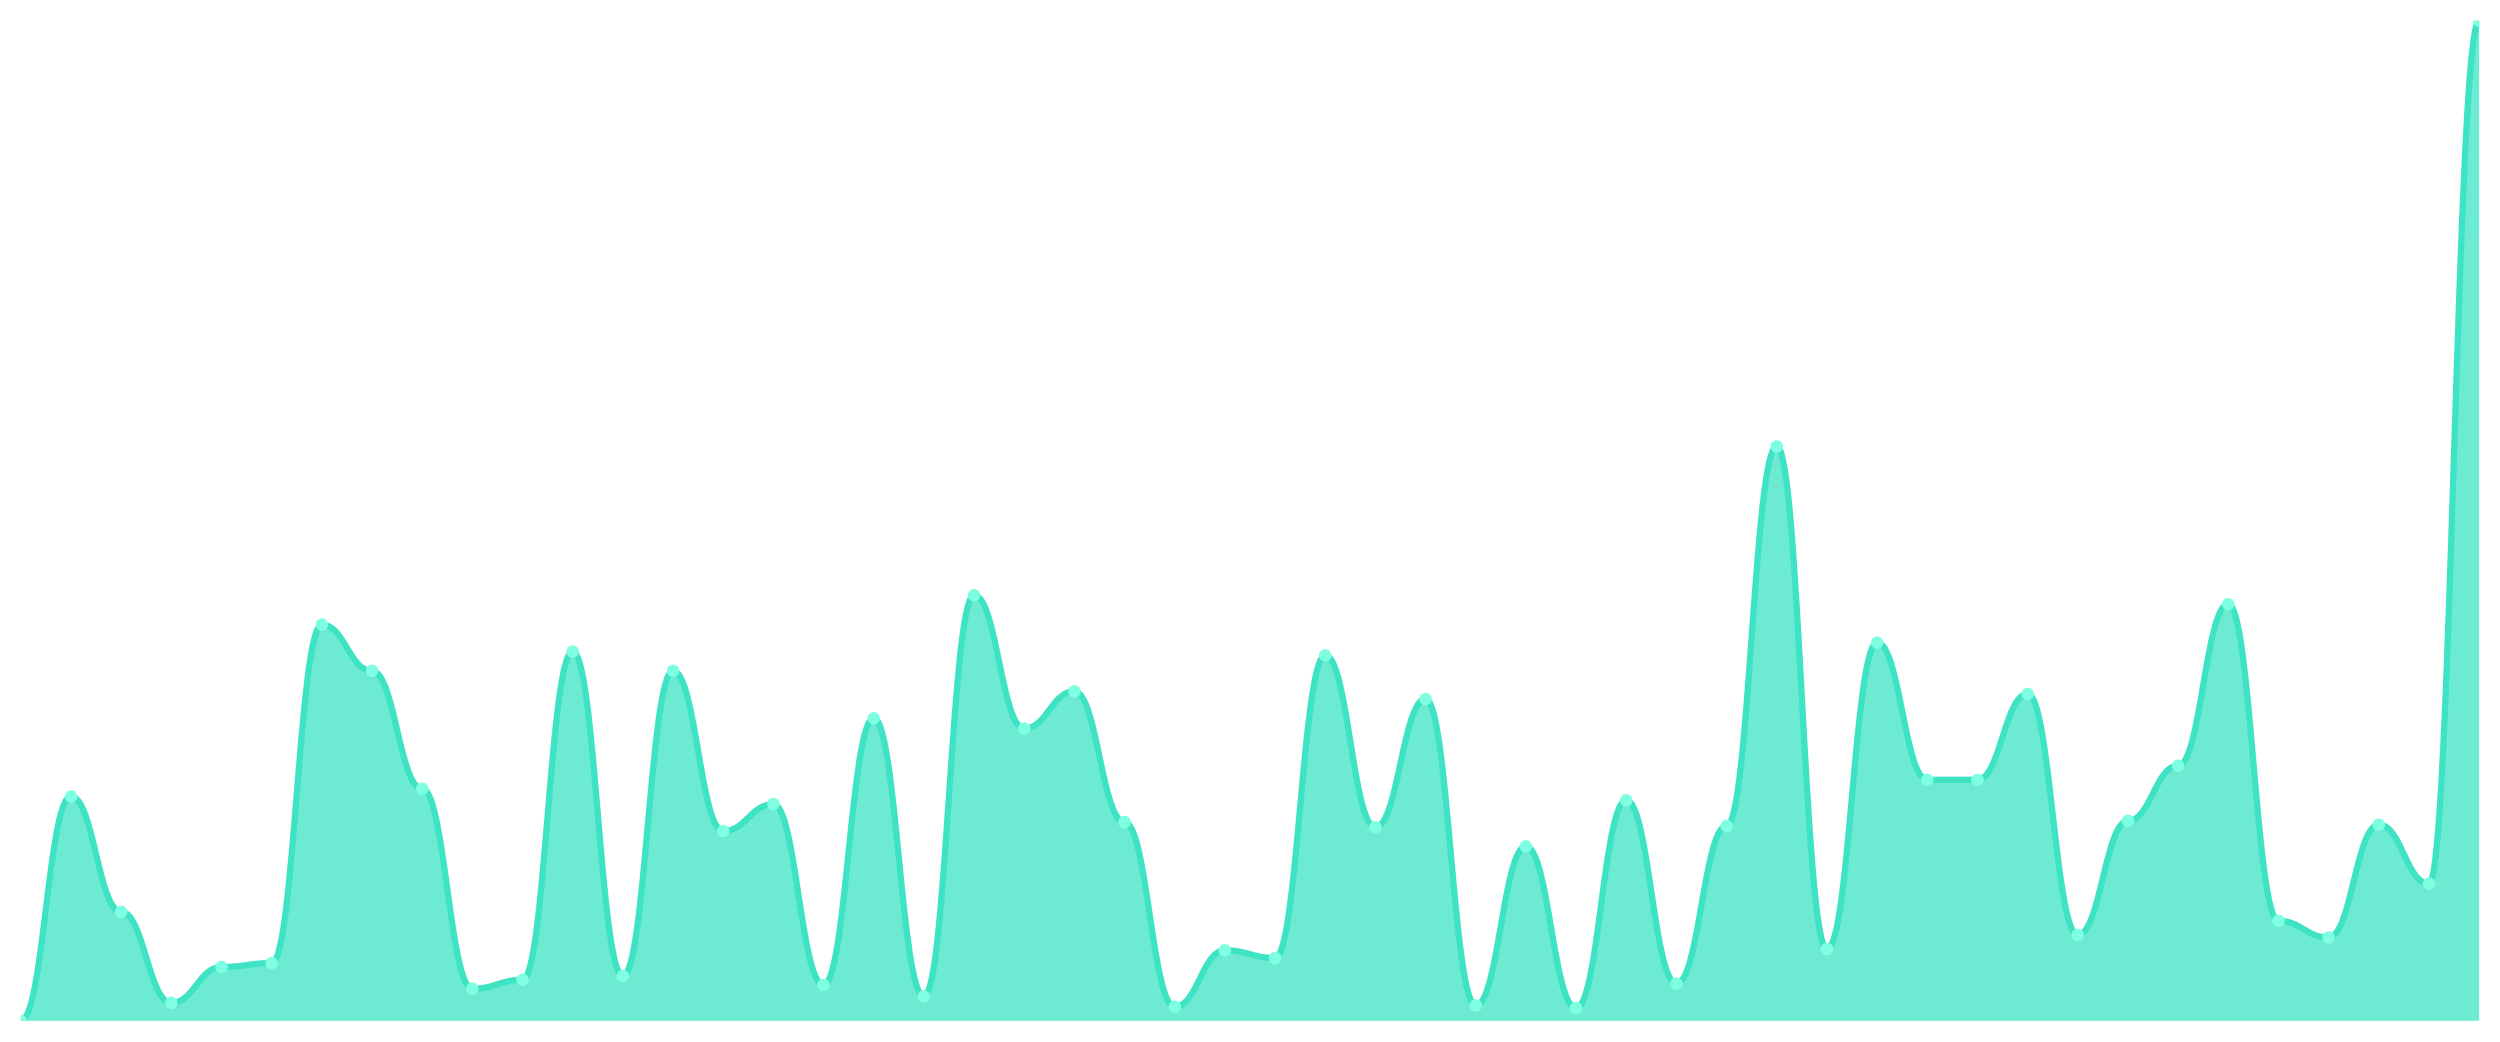
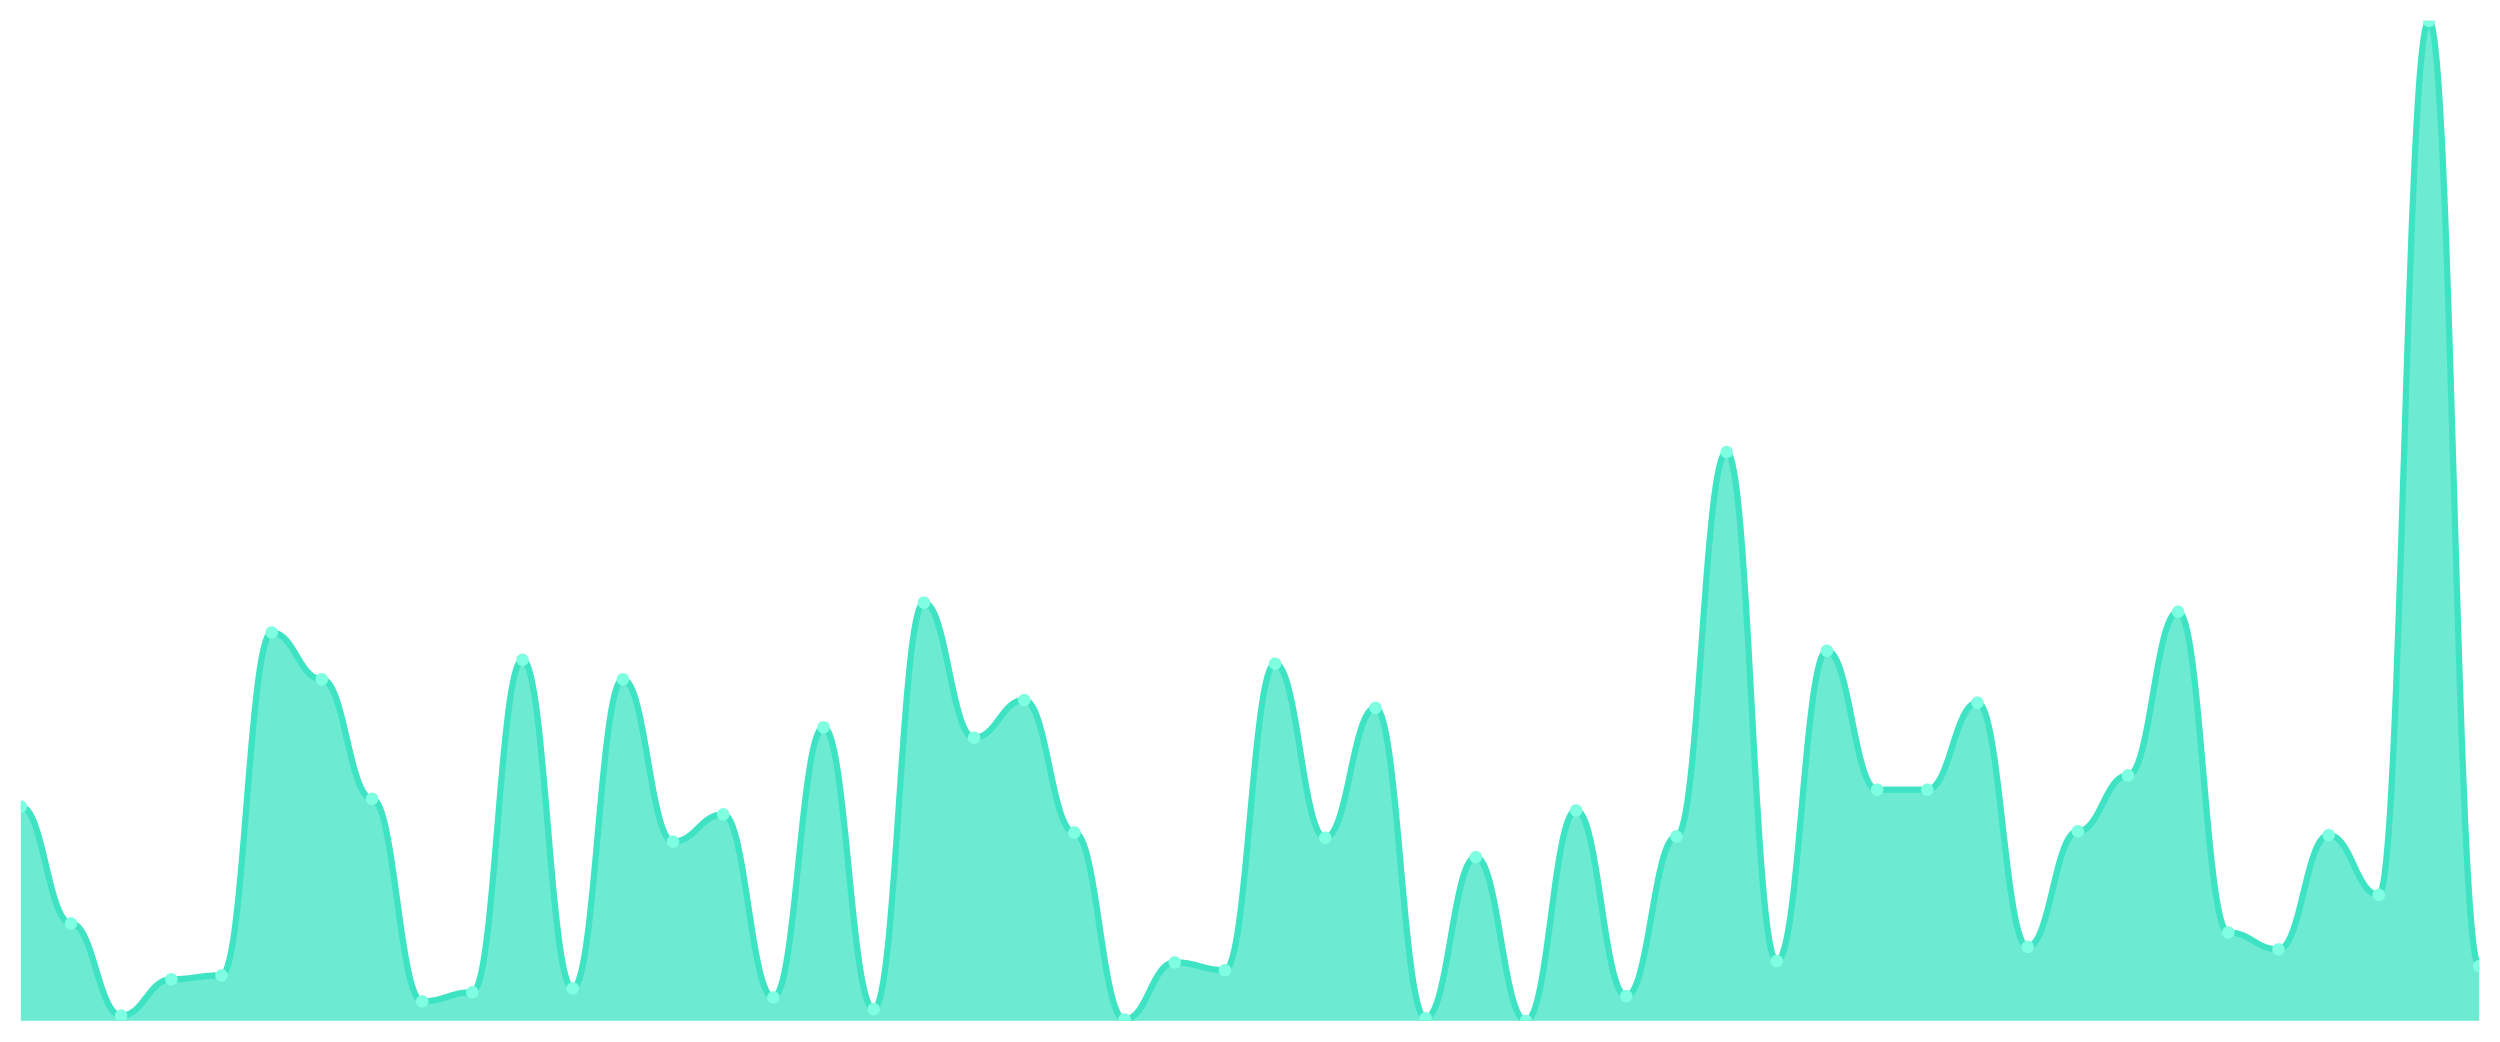
<svg xmlns="http://www.w3.org/2000/svg" viewBox="0 0 1200 500" width="1200" height="500">
  <defs>
    <clipPath id="c">
      <rect x="10" y="10" width="1180" height="480" />
    </clipPath>
  </defs>
  <rect width="1200" height="500" fill="none" />
  <g clip-path="url(#c)">
-     <path d="M 10,490 L 10,490 C 20.837,490 23.245,382.308 34.082,382.308 C 44.918,382.308 47.327,437.692 58.163,437.692 C 69,437.692 71.408,481.385 82.245,481.385 C 93.082,481.385 95.49,464.154 106.327,464.154 C 117.163,464.154 119.571,462.308 130.408,462.308 C 141.245,462.308 143.653,299.846 154.49,299.846 C 165.327,299.846 167.735,322 178.571,322 C 189.408,322 191.816,378.615 202.653,378.615 C 213.49,378.615 215.898,474.615 226.735,474.615 C 237.571,474.615 239.98,470.308 250.816,470.308 C 261.653,470.308 264.061,312.769 274.898,312.769 C 285.735,312.769 288.143,468.462 298.98,468.462 C 309.816,468.462 312.224,322 323.061,322 C 333.898,322 336.306,398.923 347.143,398.923 C 357.98,398.923 360.388,386 371.224,386 C 382.061,386 384.469,472.769 395.306,472.769 C 406.143,472.769 408.551,344.769 419.388,344.769 C 430.224,344.769 432.633,478.308 443.469,478.308 C 454.306,478.308 456.714,285.692 467.551,285.692 C 478.388,285.692 480.796,349.692 491.633,349.692 C 502.469,349.692 504.878,331.846 515.714,331.846 C 526.551,331.846 528.959,394.615 539.796,394.615 C 550.633,394.615 553.041,483.231 563.878,483.231 C 574.714,483.231 577.122,456.154 587.959,456.154 C 598.796,456.154 601.204,459.846 612.041,459.846 C 622.878,459.846 625.286,314.615 636.122,314.615 C 646.959,314.615 649.367,397.077 660.204,397.077 C 671.041,397.077 673.449,335.538 684.286,335.538 C 695.122,335.538 697.531,482.615 708.367,482.615 C 719.204,482.615 721.612,406.308 732.449,406.308 C 743.286,406.308 745.694,483.846 756.531,483.846 C 767.367,483.846 769.776,384.154 780.612,384.154 C 791.449,384.154 793.857,472.154 804.694,472.154 C 815.531,472.154 817.939,396.462 828.776,396.462 C 839.612,396.462 842.02,214.308 852.857,214.308 C 863.694,214.308 866.102,455.538 876.939,455.538 C 887.776,455.538 890.184,308.462 901.02,308.462 C 911.857,308.462 914.265,374.308 925.102,374.308 C 935.939,374.308 938.347,374.308 949.184,374.308 C 960.02,374.308 962.429,333.077 973.265,333.077 C 984.102,333.077 986.51,448.769 997.347,448.769 C 1008.184,448.769 1010.592,394 1021.429,394 C 1032.265,394 1034.673,367.538 1045.51,367.538 C 1056.347,367.538 1058.755,290 1069.592,290 C 1080.429,290 1082.837,442 1093.673,442 C 1104.51,442 1106.918,450 1117.755,450 C 1128.592,450 1131,395.846 1141.837,395.846 C 1152.673,395.846 1155.082,424.154 1165.918,424.154 C 1176.755,424.154 1179.163,10 1190,10 L 1190,490 Z" fill="rgba(61,227,195,0.75)" />
-     <path d="M 10,490 C 20.837,490 23.245,382.308 34.082,382.308 C 44.918,382.308 47.327,437.692 58.163,437.692 C 69,437.692 71.408,481.385 82.245,481.385 C 93.082,481.385 95.49,464.154 106.327,464.154 C 117.163,464.154 119.571,462.308 130.408,462.308 C 141.245,462.308 143.653,299.846 154.49,299.846 C 165.327,299.846 167.735,322 178.571,322 C 189.408,322 191.816,378.615 202.653,378.615 C 213.49,378.615 215.898,474.615 226.735,474.615 C 237.571,474.615 239.98,470.308 250.816,470.308 C 261.653,470.308 264.061,312.769 274.898,312.769 C 285.735,312.769 288.143,468.462 298.98,468.462 C 309.816,468.462 312.224,322 323.061,322 C 333.898,322 336.306,398.923 347.143,398.923 C 357.98,398.923 360.388,386 371.224,386 C 382.061,386 384.469,472.769 395.306,472.769 C 406.143,472.769 408.551,344.769 419.388,344.769 C 430.224,344.769 432.633,478.308 443.469,478.308 C 454.306,478.308 456.714,285.692 467.551,285.692 C 478.388,285.692 480.796,349.692 491.633,349.692 C 502.469,349.692 504.878,331.846 515.714,331.846 C 526.551,331.846 528.959,394.615 539.796,394.615 C 550.633,394.615 553.041,483.231 563.878,483.231 C 574.714,483.231 577.122,456.154 587.959,456.154 C 598.796,456.154 601.204,459.846 612.041,459.846 C 622.878,459.846 625.286,314.615 636.122,314.615 C 646.959,314.615 649.367,397.077 660.204,397.077 C 671.041,397.077 673.449,335.538 684.286,335.538 C 695.122,335.538 697.531,482.615 708.367,482.615 C 719.204,482.615 721.612,406.308 732.449,406.308 C 743.286,406.308 745.694,483.846 756.531,483.846 C 767.367,483.846 769.776,384.154 780.612,384.154 C 791.449,384.154 793.857,472.154 804.694,472.154 C 815.531,472.154 817.939,396.462 828.776,396.462 C 839.612,396.462 842.02,214.308 852.857,214.308 C 863.694,214.308 866.102,455.538 876.939,455.538 C 887.776,455.538 890.184,308.462 901.02,308.462 C 911.857,308.462 914.265,374.308 925.102,374.308 C 935.939,374.308 938.347,374.308 949.184,374.308 C 960.02,374.308 962.429,333.077 973.265,333.077 C 984.102,333.077 986.51,448.769 997.347,448.769 C 1008.184,448.769 1010.592,394 1021.429,394 C 1032.265,394 1034.673,367.538 1045.51,367.538 C 1056.347,367.538 1058.755,290 1069.592,290 C 1080.429,290 1082.837,442 1093.673,442 C 1104.51,442 1106.918,450 1117.755,450 C 1128.592,450 1131,395.846 1141.837,395.846 C 1152.673,395.846 1155.082,424.154 1165.918,424.154 C 1176.755,424.154 1179.163,10 1190,10" fill="none" stroke="#3de3c3" stroke-width="3" stroke-linecap="round" stroke-linejoin="round" />
-     <circle cx="10" cy="490" r="3" fill="#7fffe1" />
-     <circle cx="34.082" cy="382.308" r="3" fill="#7fffe1" />
-     <circle cx="58.163" cy="437.692" r="3" fill="#7fffe1" />
-     <circle cx="82.245" cy="481.385" r="3" fill="#7fffe1" />
-     <circle cx="106.327" cy="464.154" r="3" fill="#7fffe1" />
-     <circle cx="130.408" cy="462.308" r="3" fill="#7fffe1" />
-     <circle cx="154.49" cy="299.846" r="3" fill="#7fffe1" />
-     <circle cx="178.571" cy="322" r="3" fill="#7fffe1" />
-     <circle cx="202.653" cy="378.615" r="3" fill="#7fffe1" />
-     <circle cx="226.735" cy="474.615" r="3" fill="#7fffe1" />
-     <circle cx="250.816" cy="470.308" r="3" fill="#7fffe1" />
-     <circle cx="274.898" cy="312.769" r="3" fill="#7fffe1" />
-     <circle cx="298.98" cy="468.462" r="3" fill="#7fffe1" />
-     <circle cx="323.061" cy="322" r="3" fill="#7fffe1" />
-     <circle cx="347.143" cy="398.923" r="3" fill="#7fffe1" />
-     <circle cx="371.224" cy="386" r="3" fill="#7fffe1" />
-     <circle cx="395.306" cy="472.769" r="3" fill="#7fffe1" />
-     <circle cx="419.388" cy="344.769" r="3" fill="#7fffe1" />
-     <circle cx="443.469" cy="478.308" r="3" fill="#7fffe1" />
-     <circle cx="467.551" cy="285.692" r="3" fill="#7fffe1" />
-     <circle cx="491.633" cy="349.692" r="3" fill="#7fffe1" />
-     <circle cx="515.714" cy="331.846" r="3" fill="#7fffe1" />
-     <circle cx="539.796" cy="394.615" r="3" fill="#7fffe1" />
-     <circle cx="563.878" cy="483.231" r="3" fill="#7fffe1" />
-     <circle cx="587.959" cy="456.154" r="3" fill="#7fffe1" />
-     <circle cx="612.041" cy="459.846" r="3" fill="#7fffe1" />
-     <circle cx="636.122" cy="314.615" r="3" fill="#7fffe1" />
-     <circle cx="660.204" cy="397.077" r="3" fill="#7fffe1" />
-     <circle cx="684.286" cy="335.538" r="3" fill="#7fffe1" />
-     <circle cx="708.367" cy="482.615" r="3" fill="#7fffe1" />
-     <circle cx="732.449" cy="406.308" r="3" fill="#7fffe1" />
-     <circle cx="756.531" cy="483.846" r="3" fill="#7fffe1" />
-     <circle cx="780.612" cy="384.154" r="3" fill="#7fffe1" />
-     <circle cx="804.694" cy="472.154" r="3" fill="#7fffe1" />
-     <circle cx="828.776" cy="396.462" r="3" fill="#7fffe1" />
-     <circle cx="852.857" cy="214.308" r="3" fill="#7fffe1" />
-     <circle cx="876.939" cy="455.538" r="3" fill="#7fffe1" />
-     <circle cx="901.02" cy="308.462" r="3" fill="#7fffe1" />
-     <circle cx="925.102" cy="374.308" r="3" fill="#7fffe1" />
-     <circle cx="949.184" cy="374.308" r="3" fill="#7fffe1" />
-     <circle cx="973.265" cy="333.077" r="3" fill="#7fffe1" />
-     <circle cx="997.347" cy="448.769" r="3" fill="#7fffe1" />
-     <circle cx="1021.429" cy="394" r="3" fill="#7fffe1" />
-     <circle cx="1045.51" cy="367.538" r="3" fill="#7fffe1" />
-     <circle cx="1069.592" cy="290" r="3" fill="#7fffe1" />
-     <circle cx="1093.673" cy="442" r="3" fill="#7fffe1" />
-     <circle cx="1117.755" cy="450" r="3" fill="#7fffe1" />
-     <circle cx="1141.837" cy="395.846" r="3" fill="#7fffe1" />
-     <circle cx="1165.918" cy="424.154" r="3" fill="#7fffe1" />
-     <circle cx="1190" cy="10" r="3" fill="#7fffe1" />
+     <path d="M 10,490 L 10,387.143 C 20.837,387.143 23.245,443.247 34.082,443.247 C 44.918,443.247 47.327,487.506 58.163,487.506 C 69,487.506 71.408,470.052 82.245,470.052 C 93.082,470.052 95.49,468.182 106.327,468.182 C 117.163,468.182 119.571,303.61 130.408,303.61 C 141.245,303.61 143.653,326.052 154.49,326.052 C 165.327,326.052 167.735,383.403 178.571,383.403 C 189.408,383.403 191.816,480.649 202.653,480.649 C 213.49,480.649 215.898,476.286 226.735,476.286 C 237.571,476.286 239.98,316.701 250.816,316.701 C 261.653,316.701 264.061,474.416 274.898,474.416 C 285.735,474.416 288.143,326.052 298.98,326.052 C 309.816,326.052 312.224,403.974 323.061,403.974 C 333.898,403.974 336.306,390.883 347.143,390.883 C 357.98,390.883 360.388,478.779 371.224,478.779 C 382.061,478.779 384.469,349.117 395.306,349.117 C 406.143,349.117 408.551,484.39 419.388,484.39 C 430.224,484.39 432.633,289.273 443.469,289.273 C 454.306,289.273 456.714,354.104 467.551,354.104 C 478.388,354.104 480.796,336.026 491.633,336.026 C 502.469,336.026 504.878,399.61 515.714,399.61 C 526.551,399.61 528.959,489.377 539.796,489.377 C 550.633,489.377 553.041,461.948 563.878,461.948 C 574.714,461.948 577.122,465.688 587.959,465.688 C 598.796,465.688 601.204,318.571 612.041,318.571 C 622.878,318.571 625.286,402.104 636.122,402.104 C 646.959,402.104 649.367,339.766 660.204,339.766 C 671.041,339.766 673.449,488.753 684.286,488.753 C 695.122,488.753 697.531,411.455 708.367,411.455 C 719.204,411.455 721.612,490 732.449,490 C 743.286,490 745.694,389.013 756.531,389.013 C 767.367,389.013 769.776,478.156 780.612,478.156 C 791.449,478.156 793.857,401.481 804.694,401.481 C 815.531,401.481 817.939,216.961 828.776,216.961 C 839.612,216.961 842.02,461.325 852.857,461.325 C 863.694,461.325 866.102,312.338 876.939,312.338 C 887.776,312.338 890.184,379.039 901.02,379.039 C 911.857,379.039 914.265,379.039 925.102,379.039 C 935.939,379.039 938.347,337.273 949.184,337.273 C 960.02,337.273 962.429,454.468 973.265,454.468 C 984.102,454.468 986.51,398.987 997.347,398.987 C 1008.184,398.987 1010.592,372.182 1021.429,372.182 C 1032.265,372.182 1034.673,293.636 1045.51,293.636 C 1056.347,293.636 1058.755,447.61 1069.592,447.61 C 1080.429,447.61 1082.837,455.714 1093.673,455.714 C 1104.51,455.714 1106.918,400.857 1117.755,400.857 C 1128.592,400.857 1131,429.532 1141.837,429.532 C 1152.673,429.532 1155.082,10 1165.918,10 C 1176.755,10 1179.163,463.818 1190,463.818 L 1190,490 Z" fill="rgba(61,227,195,0.75)" />
+     <path d="M 10,387.143 C 20.837,387.143 23.245,443.247 34.082,443.247 C 44.918,443.247 47.327,487.506 58.163,487.506 C 69,487.506 71.408,470.052 82.245,470.052 C 93.082,470.052 95.49,468.182 106.327,468.182 C 117.163,468.182 119.571,303.61 130.408,303.61 C 141.245,303.61 143.653,326.052 154.49,326.052 C 165.327,326.052 167.735,383.403 178.571,383.403 C 189.408,383.403 191.816,480.649 202.653,480.649 C 213.49,480.649 215.898,476.286 226.735,476.286 C 237.571,476.286 239.98,316.701 250.816,316.701 C 261.653,316.701 264.061,474.416 274.898,474.416 C 285.735,474.416 288.143,326.052 298.98,326.052 C 309.816,326.052 312.224,403.974 323.061,403.974 C 333.898,403.974 336.306,390.883 347.143,390.883 C 357.98,390.883 360.388,478.779 371.224,478.779 C 382.061,478.779 384.469,349.117 395.306,349.117 C 406.143,349.117 408.551,484.39 419.388,484.39 C 430.224,484.39 432.633,289.273 443.469,289.273 C 454.306,289.273 456.714,354.104 467.551,354.104 C 478.388,354.104 480.796,336.026 491.633,336.026 C 502.469,336.026 504.878,399.61 515.714,399.61 C 526.551,399.61 528.959,489.377 539.796,489.377 C 550.633,489.377 553.041,461.948 563.878,461.948 C 574.714,461.948 577.122,465.688 587.959,465.688 C 598.796,465.688 601.204,318.571 612.041,318.571 C 622.878,318.571 625.286,402.104 636.122,402.104 C 646.959,402.104 649.367,339.766 660.204,339.766 C 671.041,339.766 673.449,488.753 684.286,488.753 C 695.122,488.753 697.531,411.455 708.367,411.455 C 719.204,411.455 721.612,490 732.449,490 C 743.286,490 745.694,389.013 756.531,389.013 C 767.367,389.013 769.776,478.156 780.612,478.156 C 791.449,478.156 793.857,401.481 804.694,401.481 C 815.531,401.481 817.939,216.961 828.776,216.961 C 839.612,216.961 842.02,461.325 852.857,461.325 C 863.694,461.325 866.102,312.338 876.939,312.338 C 887.776,312.338 890.184,379.039 901.02,379.039 C 911.857,379.039 914.265,379.039 925.102,379.039 C 935.939,379.039 938.347,337.273 949.184,337.273 C 960.02,337.273 962.429,454.468 973.265,454.468 C 984.102,454.468 986.51,398.987 997.347,398.987 C 1008.184,398.987 1010.592,372.182 1021.429,372.182 C 1032.265,372.182 1034.673,293.636 1045.51,293.636 C 1056.347,293.636 1058.755,447.61 1069.592,447.61 C 1080.429,447.61 1082.837,455.714 1093.673,455.714 C 1104.51,455.714 1106.918,400.857 1117.755,400.857 C 1128.592,400.857 1131,429.532 1141.837,429.532 C 1152.673,429.532 1155.082,10 1165.918,10 C 1176.755,10 1179.163,463.818 1190,463.818" fill="none" stroke="#3de3c3" stroke-width="3" stroke-linecap="round" stroke-linejoin="round" />
+     <circle cx="10" cy="387.143" r="3" fill="#7fffe1" />
+     <circle cx="34.082" cy="443.247" r="3" fill="#7fffe1" />
+     <circle cx="58.163" cy="487.506" r="3" fill="#7fffe1" />
+     <circle cx="82.245" cy="470.052" r="3" fill="#7fffe1" />
+     <circle cx="106.327" cy="468.182" r="3" fill="#7fffe1" />
+     <circle cx="130.408" cy="303.61" r="3" fill="#7fffe1" />
+     <circle cx="154.49" cy="326.052" r="3" fill="#7fffe1" />
+     <circle cx="178.571" cy="383.403" r="3" fill="#7fffe1" />
+     <circle cx="202.653" cy="480.649" r="3" fill="#7fffe1" />
+     <circle cx="226.735" cy="476.286" r="3" fill="#7fffe1" />
+     <circle cx="250.816" cy="316.701" r="3" fill="#7fffe1" />
+     <circle cx="274.898" cy="474.416" r="3" fill="#7fffe1" />
+     <circle cx="298.98" cy="326.052" r="3" fill="#7fffe1" />
+     <circle cx="323.061" cy="403.974" r="3" fill="#7fffe1" />
+     <circle cx="347.143" cy="390.883" r="3" fill="#7fffe1" />
+     <circle cx="371.224" cy="478.779" r="3" fill="#7fffe1" />
+     <circle cx="395.306" cy="349.117" r="3" fill="#7fffe1" />
+     <circle cx="419.388" cy="484.39" r="3" fill="#7fffe1" />
+     <circle cx="443.469" cy="289.273" r="3" fill="#7fffe1" />
+     <circle cx="467.551" cy="354.104" r="3" fill="#7fffe1" />
+     <circle cx="491.633" cy="336.026" r="3" fill="#7fffe1" />
+     <circle cx="515.714" cy="399.61" r="3" fill="#7fffe1" />
+     <circle cx="539.796" cy="489.377" r="3" fill="#7fffe1" />
+     <circle cx="563.878" cy="461.948" r="3" fill="#7fffe1" />
+     <circle cx="587.959" cy="465.688" r="3" fill="#7fffe1" />
+     <circle cx="612.041" cy="318.571" r="3" fill="#7fffe1" />
+     <circle cx="636.122" cy="402.104" r="3" fill="#7fffe1" />
+     <circle cx="660.204" cy="339.766" r="3" fill="#7fffe1" />
+     <circle cx="684.286" cy="488.753" r="3" fill="#7fffe1" />
+     <circle cx="708.367" cy="411.455" r="3" fill="#7fffe1" />
+     <circle cx="732.449" cy="490" r="3" fill="#7fffe1" />
+     <circle cx="756.531" cy="389.013" r="3" fill="#7fffe1" />
+     <circle cx="780.612" cy="478.156" r="3" fill="#7fffe1" />
+     <circle cx="804.694" cy="401.481" r="3" fill="#7fffe1" />
+     <circle cx="828.776" cy="216.961" r="3" fill="#7fffe1" />
+     <circle cx="852.857" cy="461.325" r="3" fill="#7fffe1" />
+     <circle cx="876.939" cy="312.338" r="3" fill="#7fffe1" />
+     <circle cx="901.02" cy="379.039" r="3" fill="#7fffe1" />
+     <circle cx="925.102" cy="379.039" r="3" fill="#7fffe1" />
+     <circle cx="949.184" cy="337.273" r="3" fill="#7fffe1" />
+     <circle cx="973.265" cy="454.468" r="3" fill="#7fffe1" />
+     <circle cx="997.347" cy="398.987" r="3" fill="#7fffe1" />
+     <circle cx="1021.429" cy="372.182" r="3" fill="#7fffe1" />
+     <circle cx="1045.51" cy="293.636" r="3" fill="#7fffe1" />
+     <circle cx="1069.592" cy="447.61" r="3" fill="#7fffe1" />
+     <circle cx="1093.673" cy="455.714" r="3" fill="#7fffe1" />
+     <circle cx="1117.755" cy="400.857" r="3" fill="#7fffe1" />
+     <circle cx="1141.837" cy="429.532" r="3" fill="#7fffe1" />
+     <circle cx="1165.918" cy="10" r="3" fill="#7fffe1" />
+     <circle cx="1190" cy="463.818" r="3" fill="#7fffe1" />
  </g>
</svg>
